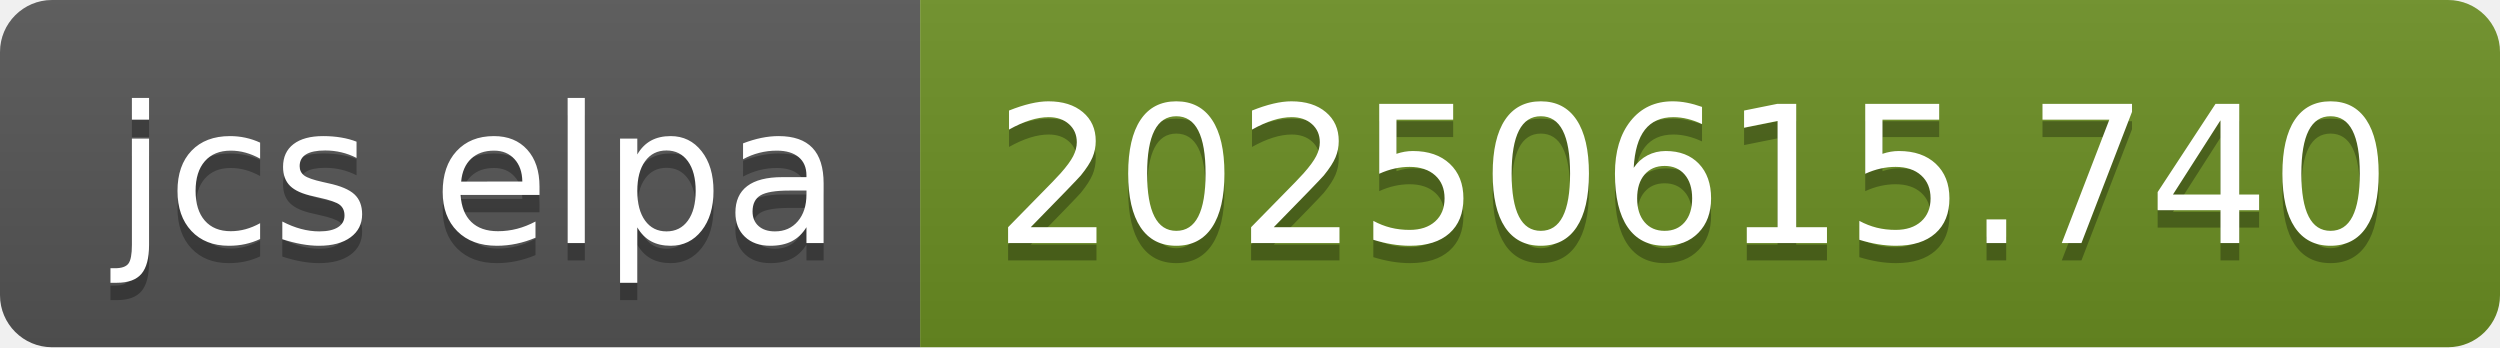
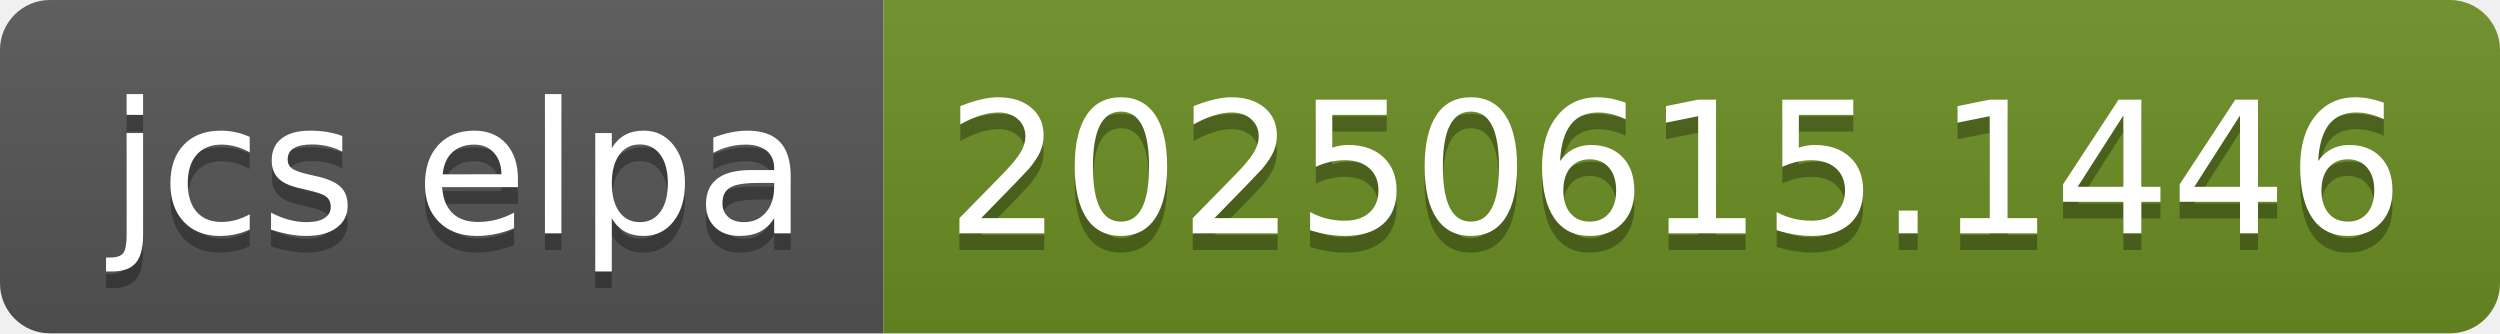
- <svg xmlns="http://www.w3.org/2000/svg" width="144" height="20" role="img" aria-label="jcs elpa: 20250615.740">
+ <svg xmlns="http://www.w3.org/2000/svg" width="150" height="20" role="img" aria-label="jcs elpa: 20250615.1446">
  <linearGradient id="s" x2="0" y2="100%">
    <stop offset="0" stop-color="#bbb" stop-opacity=".1" />
    <stop offset="1" stop-opacity=".1" />
  </linearGradient>
  <clipPath id="r">
-     <rect width="144" height="20" rx="3" fill="#fff" />
+     <rect width="150" height="20" rx="3" fill="#fff" />
  </clipPath>
  <g clip-path="url(#r)">
    <rect width="53" height="20" fill="#555" />
-     <rect x="53" width="91" height="20" fill="#6b8e23" />
-     <rect width="144" height="20" fill="url(#s)" />
+     <rect x="53" width="97" height="20" fill="#6b8e23" />
+     <rect width="150" height="20" fill="url(#s)" />
  </g>
  <g fill="#fff" text-anchor="middle" font-family="Verdana,Geneva,DejaVu Sans,sans-serif" text-rendering="geometricPrecision" font-size="110">
    <text aria-hidden="true" x="275" y="150" fill="#010101" fill-opacity=".3" transform="scale(.1)" textLength="430">jcs elpa</text>
    <text x="275" y="140" transform="scale(.1)" fill="#fff" textLength="430">jcs elpa</text>
-     <text aria-hidden="true" x="975" y="150" fill="#010101" fill-opacity=".3" transform="scale(.1)" textLength="810">20250615.740</text>
-     <text x="975" y="140" transform="scale(.1)" fill="#fff" textLength="810">20250615.740</text>
+     <text aria-hidden="true" x="1005" y="150" fill="#010101" fill-opacity=".3" transform="scale(.1)" textLength="870">20250615.1446</text>
+     <text x="1005" y="140" transform="scale(.1)" fill="#fff" textLength="870">20250615.1446</text>
  </g>
</svg>
